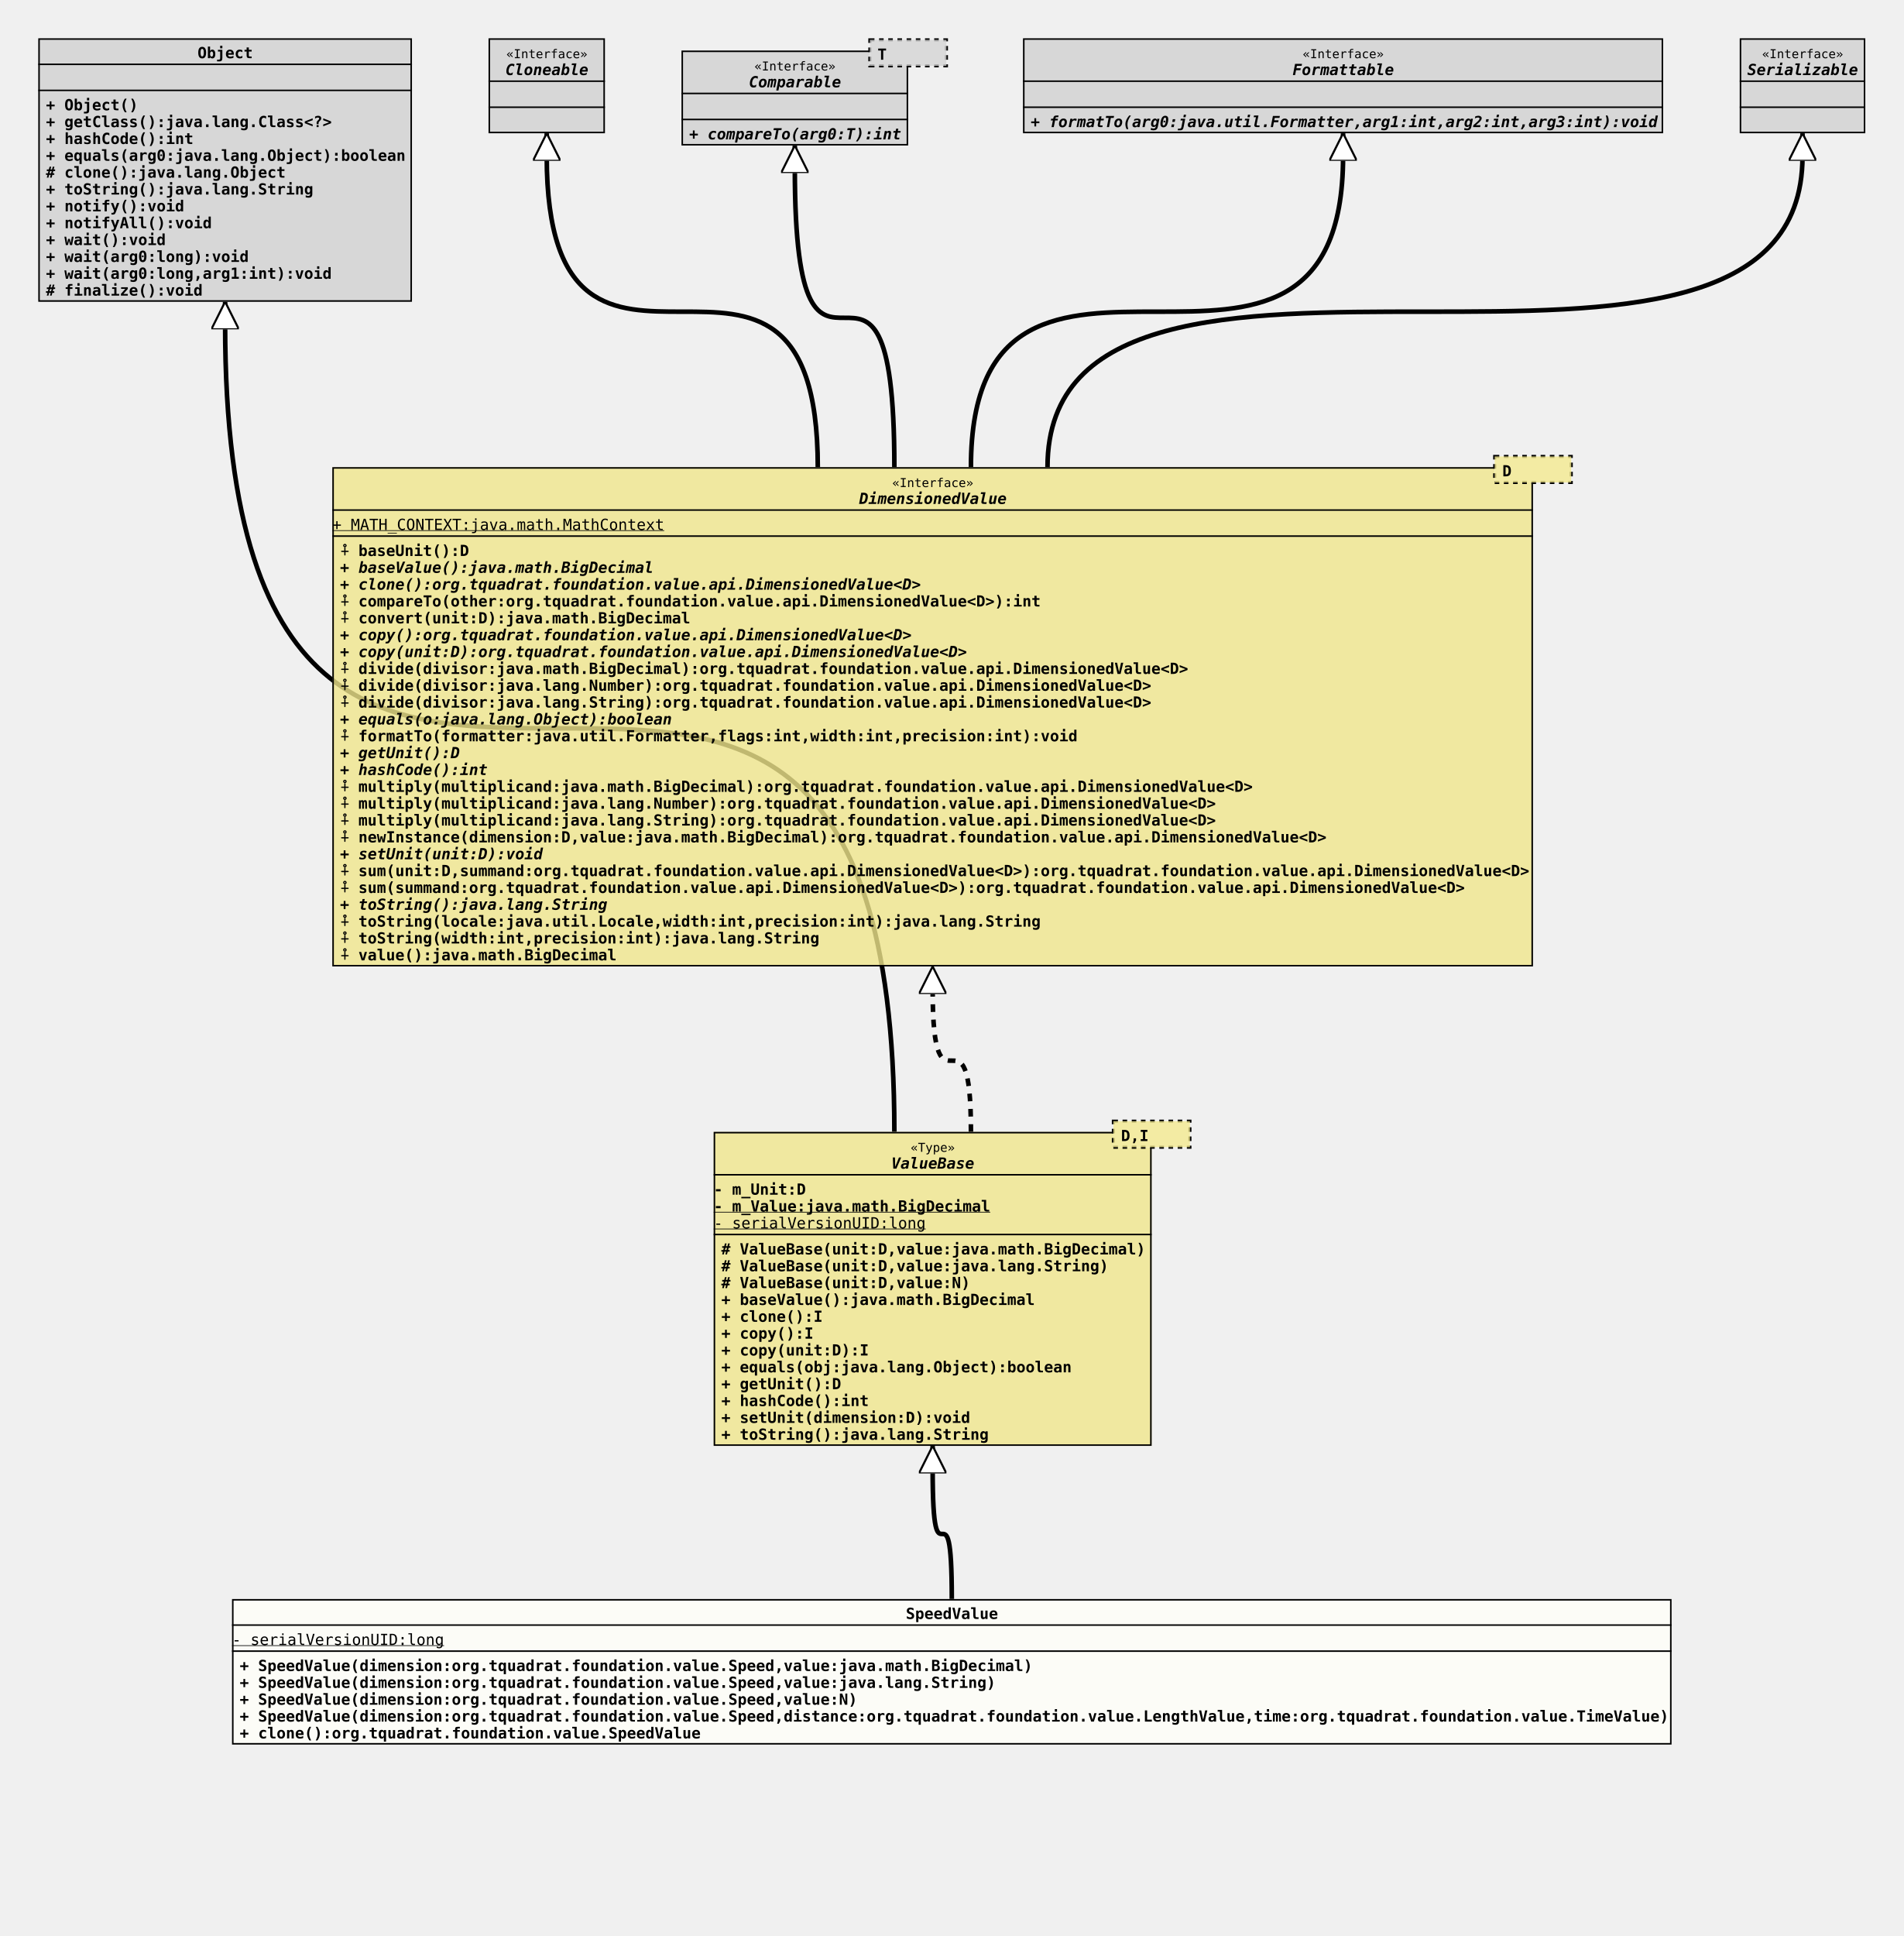
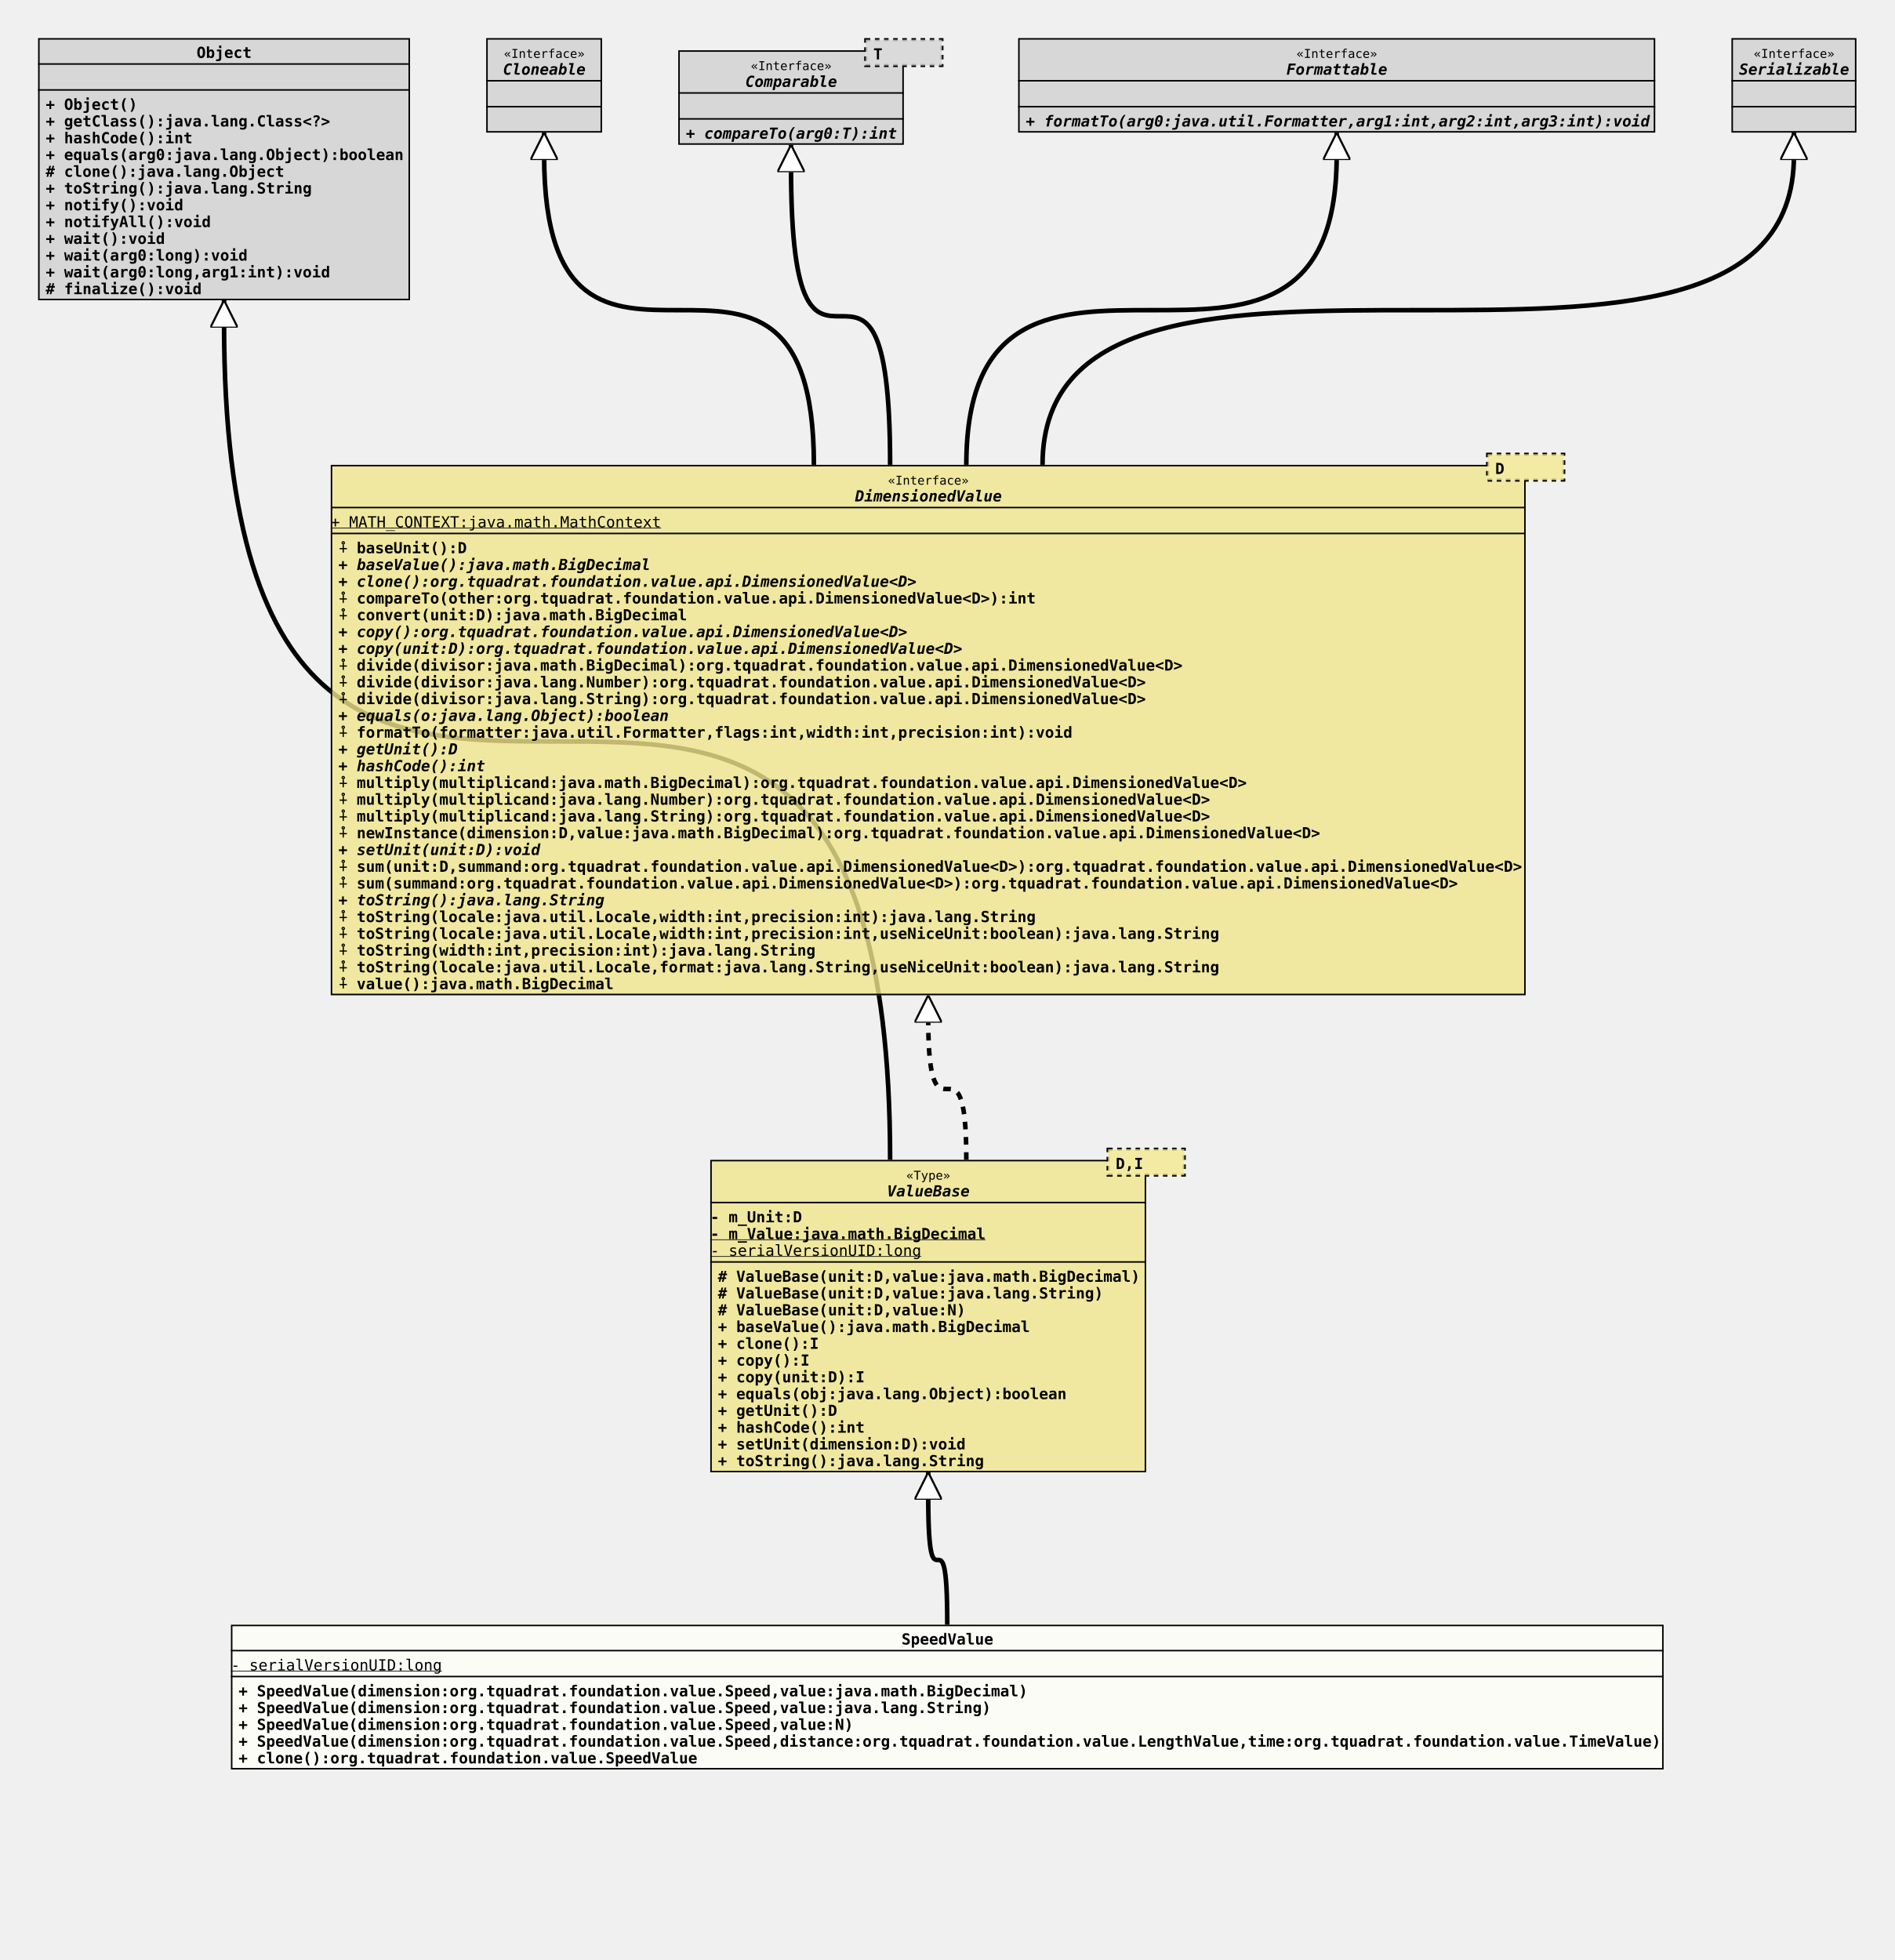
- <svg xmlns="http://www.w3.org/2000/svg" xmlns:xlink="http://www.w3.org/1999/xlink" version="1.1" baseProfile="full" width="1243.000" height="1264.000">
+ <svg xmlns="http://www.w3.org/2000/svg" xmlns:xlink="http://www.w3.org/1999/xlink" version="1.1" baseProfile="full" width="1243.000" height="1286.000">
  <defs>
    <style>
            line
            {
              stroke: black;
            }
            line.separator
            {
              stroke:       black;
              stroke-width: 1;
            }
            marker
            {
              fill: white;
            }
            path
            {
              fill:   white;
              stroke: black;
            }
            path.implementation
            {
              fill:             none;
              stroke-dasharray: 5,5;
              stroke-width:     3;
            }
            path.inheritance
            {
              fill:         none;
              stroke-width: 3;
            }
            rect
            {
              fill:         none;
              stroke:       black;
              stroke-width: 2;
            }
            rect.externalClass
            {
              fill:         #D0D0D0;
              fill-opacity: 0.8;
            }
            rect.focusClass
            {
              fill:         #FFFFF9;
              fill-opacity: 0.8;
            }
            rect.otherClass
            {
              fill:         #F0E68C;
              fill-opacity: 0.8;
            }
            rect.template
            {
              fill:             #FFFFFF;
              fill-opacity:     1.0;
              stroke-dasharray: 3,3;
            }
            text
            {
              font-family: monospace;
              font-size:   10px;
              font-weight: bold;
            }
            text.abstract
            {
              font-style: italic;
            }
            text.final
            {
              text-decoration: underline;
            }
            text.static
            {
              font-weight: normal;
            }
            text.stereotype
            {
              font-size:   8px;
              font-weight: normal;
            }
            </style>
    <marker id="inheritance" viewBox="0,0,40,40" markerUnits="strokeWidth" refX="40" refY="20" markerWidth="6" markerHeight="6" orient="auto">
      <path d="M40,20 l-40,-20 v40 Z" fill="#ffffff" stroke="#000000" stroke-width="3" />
    </marker>
    <marker id="implementation" viewBox="0,0,40,40" markerUnits="strokeWidth" refX="40" refY="20" markerWidth="6" markerHeight="6" orient="auto">
      <path d="M40,20 l-40,-20 v40 Z" fill="#ffffff" stroke="#000000" stroke-width="3" />
    </marker>
    <clipPath id="ID000001">
      <rect class="focusClass" height="95.000" width="940.000" x="0.000" y="0.000" />
    </clipPath>
    <symbol id="org.tquadrat.foundation.value.SpeedValue">
      <g>
        <g class="focusClass" clip-path="url(#ID000001)">
          <rect x="0.000" y="0.000" width="940.000" height="95.000" class="focusClass" />
          <line x1="0.000" y1="17.000" x2="940.000" y2="17.000" class="separator" />
          <text x="440.000" y="13.000">SpeedValue</text>
          <line x1="0.000" y1="34.000" x2="940.000" y2="34.000" class="separator" />
          <text y="30.000" class="static final">- serialVersionUID:long</text>
          <text x="5.000" y="47.000">+ SpeedValue(dimension:org.tquadrat.foundation.value.Speed,value:java.math.BigDecimal)</text>
          <text x="5.000" y="58.000">+ SpeedValue(dimension:org.tquadrat.foundation.value.Speed,value:java.lang.String)</text>
          <text x="5.000" y="69.000">+ SpeedValue(dimension:org.tquadrat.foundation.value.Speed,value:N)</text>
          <text x="5.000" y="80.000">+ SpeedValue(dimension:org.tquadrat.foundation.value.Speed,distance:org.tquadrat.foundation.value.LengthValue,time:org.tquadrat.foundation.value.TimeValue)</text>
          <text x="5.000" y="91.000">+ clone():org.tquadrat.foundation.value.SpeedValue</text>
        </g>
      </g>
    </symbol>
    <clipPath id="ID000002">
      <rect class="otherClass" height="205.000" width="286.000" x="0.000" y="8.000" />
    </clipPath>
    <symbol id="org.tquadrat.foundation.value.api.ValueBase">
      <g>
        <g clip-path="url(#ID000002)">
          <rect x="0.000" y="8.000" width="286.000" height="205.000" class="otherClass" />
          <line x1="0.000" y1="36.000" x2="286.000" y2="36.000" class="separator" />
          <text x="128.600" y="21.000" class="stereotype">«Type»</text>
          <text x="116.000" y="32.000" class="abstract">ValueBase</text>
          <line x1="0.000" y1="75.000" x2="286.000" y2="75.000" class="separator" />
          <text y="49.000">- m_Unit:D</text>
          <text y="60.000" class="final">- m_Value:java.math.BigDecimal</text>
          <text y="71.000" class="static final">- serialVersionUID:long</text>
          <text x="5.000" y="88.000"># ValueBase(unit:D,value:java.math.BigDecimal)</text>
          <text x="5.000" y="99.000"># ValueBase(unit:D,value:java.lang.String)</text>
          <text x="5.000" y="110.000"># ValueBase(unit:D,value:N)</text>
          <text x="5.000" y="121.000">+ baseValue():java.math.BigDecimal</text>
          <text x="5.000" y="132.000">+ clone():I</text>
          <text x="5.000" y="143.000">+ copy():I</text>
          <text x="5.000" y="154.000">+ copy(unit:D):I</text>
          <text x="5.000" y="165.000">+ equals(obj:java.lang.Object):boolean</text>
          <text x="5.000" y="176.000">+ getUnit():D</text>
          <text x="5.000" y="187.000">+ hashCode():int</text>
          <text x="5.000" y="198.000">+ setUnit(dimension:D):void</text>
          <text x="5.000" y="209.000">+ toString():java.lang.String</text>
        </g>
        <g transform="translate(261.000 0.000)">
          <rect x="0.000" y="1.000" width="50.000" height="17.000" class="template" />
          <rect x="0.000" y="1.000" width="50.000" height="17.000" class="otherClass" stroke="none" stroke-opacity="0.0" />
          <text x="5.000" y="14.000">D,I</text>
        </g>
      </g>
    </symbol>
    <clipPath id="ID000003">
      <rect class="externalClass" height="172.000" width="244.000" x="0.000" y="0.000" />
    </clipPath>
    <symbol id="java.lang.Object">
      <g>
        <g clip-path="url(#ID000003)">
          <rect x="0.000" y="0.000" width="244.000" height="172.000" class="externalClass" />
          <line x1="0.000" y1="17.000" x2="244.000" y2="17.000" class="separator" />
          <text x="104.000" y="13.000">Object</text>
          <line x1="0.000" y1="34.000" x2="244.000" y2="34.000" class="separator" />
          <text x="5.000" y="30.000" />
          <text x="5.000" y="47.000">+ Object()</text>
          <text x="5.000" y="58.000">+ getClass():java.lang.Class&lt;?&gt;</text>
          <text x="5.000" y="69.000">+ hashCode():int</text>
          <text x="5.000" y="80.000">+ equals(arg0:java.lang.Object):boolean</text>
          <text x="5.000" y="91.000"># clone():java.lang.Object</text>
          <text x="5.000" y="102.000">+ toString():java.lang.String</text>
          <text x="5.000" y="113.000">+ notify():void</text>
          <text x="5.000" y="124.000">+ notifyAll():void</text>
          <text x="5.000" y="135.000">+ wait():void</text>
          <text x="5.000" y="146.000">+ wait(arg0:long):void</text>
          <text x="5.000" y="157.000">+ wait(arg0:long,arg1:int):void</text>
          <text x="5.000" y="168.000"># finalize():void</text>
        </g>
      </g>
    </symbol>
    <clipPath id="ID000004">
-       <rect class="otherClass" height="326.000" width="784.000" x="0.000" y="8.000" />
+       <rect class="otherClass" height="348.000" width="784.000" x="0.000" y="8.000" />
    </clipPath>
    <symbol id="org.tquadrat.foundation.value.api.DimensionedValue">
      <g>
        <g clip-path="url(#ID000004)">
-           <rect x="0.000" y="8.000" width="784.000" height="326.000" class="otherClass" />
+           <rect x="0.000" y="8.000" width="784.000" height="348.000" class="otherClass" />
          <line x1="0.000" y1="36.000" x2="784.000" y2="36.000" class="separator" />
          <text x="365.600" y="21.000" class="stereotype">«Interface»</text>
          <text x="344.000" y="32.000" class="abstract">DimensionedValue</text>
          <line x1="0.000" y1="53.000" x2="784.000" y2="53.000" class="separator" />
          <text y="49.000" class="static final">+ MATH_CONTEXT:java.math.MathContext</text>
          <text x="5.000" y="66.000">⨢ baseUnit():D</text>
          <text x="5.000" y="77.000" class="abstract">+ baseValue():java.math.BigDecimal</text>
          <text x="5.000" y="88.000" class="abstract">+ clone():org.tquadrat.foundation.value.api.DimensionedValue&lt;D&gt;</text>
          <text x="5.000" y="99.000">⨢ compareTo(other:org.tquadrat.foundation.value.api.DimensionedValue&lt;D&gt;):int</text>
          <text x="5.000" y="110.000">⨢ convert(unit:D):java.math.BigDecimal</text>
          <text x="5.000" y="121.000" class="abstract">+ copy():org.tquadrat.foundation.value.api.DimensionedValue&lt;D&gt;</text>
          <text x="5.000" y="132.000" class="abstract">+ copy(unit:D):org.tquadrat.foundation.value.api.DimensionedValue&lt;D&gt;</text>
          <text x="5.000" y="143.000">⨢ divide(divisor:java.math.BigDecimal):org.tquadrat.foundation.value.api.DimensionedValue&lt;D&gt;</text>
          <text x="5.000" y="154.000">⨢ divide(divisor:java.lang.Number):org.tquadrat.foundation.value.api.DimensionedValue&lt;D&gt;</text>
          <text x="5.000" y="165.000">⨢ divide(divisor:java.lang.String):org.tquadrat.foundation.value.api.DimensionedValue&lt;D&gt;</text>
          <text x="5.000" y="176.000" class="abstract">+ equals(o:java.lang.Object):boolean</text>
          <text x="5.000" y="187.000">⨢ formatTo(formatter:java.util.Formatter,flags:int,width:int,precision:int):void</text>
          <text x="5.000" y="198.000" class="abstract">+ getUnit():D</text>
          <text x="5.000" y="209.000" class="abstract">+ hashCode():int</text>
          <text x="5.000" y="220.000">⨢ multiply(multiplicand:java.math.BigDecimal):org.tquadrat.foundation.value.api.DimensionedValue&lt;D&gt;</text>
          <text x="5.000" y="231.000">⨢ multiply(multiplicand:java.lang.Number):org.tquadrat.foundation.value.api.DimensionedValue&lt;D&gt;</text>
          <text x="5.000" y="242.000">⨢ multiply(multiplicand:java.lang.String):org.tquadrat.foundation.value.api.DimensionedValue&lt;D&gt;</text>
          <text x="5.000" y="253.000">⨢ newInstance(dimension:D,value:java.math.BigDecimal):org.tquadrat.foundation.value.api.DimensionedValue&lt;D&gt;</text>
          <text x="5.000" y="264.000" class="abstract">+ setUnit(unit:D):void</text>
          <text x="5.000" y="275.000">⨢ sum(unit:D,summand:org.tquadrat.foundation.value.api.DimensionedValue&lt;D&gt;):org.tquadrat.foundation.value.api.DimensionedValue&lt;D&gt;</text>
          <text x="5.000" y="286.000">⨢ sum(summand:org.tquadrat.foundation.value.api.DimensionedValue&lt;D&gt;):org.tquadrat.foundation.value.api.DimensionedValue&lt;D&gt;</text>
          <text x="5.000" y="297.000" class="abstract">+ toString():java.lang.String</text>
          <text x="5.000" y="308.000">⨢ toString(locale:java.util.Locale,width:int,precision:int):java.lang.String</text>
-           <text x="5.000" y="319.000">⨢ toString(width:int,precision:int):java.lang.String</text>
-           <text x="5.000" y="330.000">⨢ value():java.math.BigDecimal</text>
+           <text x="5.000" y="319.000">⨢ toString(locale:java.util.Locale,width:int,precision:int,useNiceUnit:boolean):java.lang.String</text>
+           <text x="5.000" y="330.000">⨢ toString(width:int,precision:int):java.lang.String</text>
+           <text x="5.000" y="341.000">⨢ toString(locale:java.util.Locale,format:java.lang.String,useNiceUnit:boolean):java.lang.String</text>
+           <text x="5.000" y="352.000">⨢ value():java.math.BigDecimal</text>
        </g>
        <g transform="translate(759.000 0.000)">
          <rect x="0.000" y="1.000" width="50.000" height="17.000" class="template" />
          <rect x="0.000" y="1.000" width="50.000" height="17.000" class="otherClass" stroke="none" stroke-opacity="0.0" />
          <text x="5.000" y="14.000">D</text>
        </g>
      </g>
    </symbol>
    <clipPath id="ID000005">
      <rect class="externalClass" height="62.000" width="76.000" x="0.000" y="0.000" />
    </clipPath>
    <symbol id="java.lang.Cloneable">
      <g>
        <g clip-path="url(#ID000005)">
          <rect x="0.000" y="0.000" width="76.000" height="62.000" class="externalClass" />
          <line x1="0.000" y1="28.000" x2="76.000" y2="28.000" class="separator" />
          <text x="11.600" y="13.000" class="stereotype">«Interface»</text>
          <text x="11.000" y="24.000" class="abstract">Cloneable</text>
          <line x1="0.000" y1="45.000" x2="76.000" y2="45.000" class="separator" />
          <text x="5.000" y="41.000" />
          <text x="5.000" y="58.000" />
        </g>
      </g>
    </symbol>
    <clipPath id="ID000006">
      <rect class="externalClass" height="62.000" width="148.000" x="0.000" y="8.000" />
    </clipPath>
    <symbol id="java.lang.Comparable">
      <g>
        <g clip-path="url(#ID000006)">
          <rect x="0.000" y="8.000" width="148.000" height="62.000" class="externalClass" />
          <line x1="0.000" y1="36.000" x2="148.000" y2="36.000" class="separator" />
          <text x="47.600" y="21.000" class="stereotype">«Interface»</text>
          <text x="44.000" y="32.000" class="abstract">Comparable</text>
          <line x1="0.000" y1="53.000" x2="148.000" y2="53.000" class="separator" />
          <text x="5.000" y="49.000" />
          <text x="5.000" y="66.000" class="abstract">+ compareTo(arg0:T):int</text>
        </g>
        <g transform="translate(123.000 0.000)">
          <rect x="0.000" y="1.000" width="50.000" height="17.000" class="template" />
          <rect x="0.000" y="1.000" width="50.000" height="17.000" class="externalClass" stroke="none" stroke-opacity="0.0" />
          <text x="5.000" y="14.000">T</text>
        </g>
      </g>
    </symbol>
    <clipPath id="ID000007">
      <rect class="externalClass" height="62.000" width="418.000" x="0.000" y="0.000" />
    </clipPath>
    <symbol id="java.util.Formattable">
      <g>
        <g clip-path="url(#ID000007)">
          <rect x="0.000" y="0.000" width="418.000" height="62.000" class="externalClass" />
          <line x1="0.000" y1="28.000" x2="418.000" y2="28.000" class="separator" />
          <text x="182.600" y="13.000" class="stereotype">«Interface»</text>
          <text x="176.000" y="24.000" class="abstract">Formattable</text>
          <line x1="0.000" y1="45.000" x2="418.000" y2="45.000" class="separator" />
          <text x="5.000" y="41.000" />
          <text x="5.000" y="58.000" class="abstract">+ formatTo(arg0:java.util.Formatter,arg1:int,arg2:int,arg3:int):void</text>
        </g>
      </g>
    </symbol>
    <clipPath id="ID000008">
      <rect class="externalClass" height="62.000" width="82.000" x="0.000" y="0.000" />
    </clipPath>
    <symbol id="java.io.Serializable">
      <g>
        <g clip-path="url(#ID000008)">
          <rect x="0.000" y="0.000" width="82.000" height="62.000" class="externalClass" />
          <line x1="0.000" y1="28.000" x2="82.000" y2="28.000" class="separator" />
          <text x="14.600" y="13.000" class="stereotype">«Interface»</text>
          <text x="5.000" y="24.000" class="abstract">Serializable</text>
          <line x1="0.000" y1="45.000" x2="82.000" y2="45.000" class="separator" />
          <text x="5.000" y="41.000" />
          <text x="5.000" y="58.000" />
        </g>
      </g>
    </symbol>
  </defs>
-   <path class="inheritance" d="M621.500,1044.000 c0.000,-85.000,-12.500,0.000,-12.500,-85.000 v-15" marker-end="url(#inheritance)" />
-   <path class="inheritance" d="M584.000,739.000 c0.000,-527.000,-437.000,0.000,-437.000,-527.000 v-15" marker-end="url(#inheritance)" />
-   <path class="implementation" d="M634.000,739.000 c0.000,-93.000,-25.000,0.000,-25.000,-93.000 v-15" marker-end="url(#implementation)" />
+   <path class="inheritance" d="M621.500,1066.000 c0.000,-85.000,-12.500,0.000,-12.500,-85.000 v-15" marker-end="url(#inheritance)" />
+   <path class="inheritance" d="M584.000,761.000 c0.000,-549.000,-437.000,0.000,-437.000,-549.000 v-15" marker-end="url(#inheritance)" />
+   <path class="implementation" d="M634.000,761.000 c0.000,-93.000,-25.000,0.000,-25.000,-93.000 v-15" marker-end="url(#implementation)" />
  <path class="inheritance" d="M534.000,305.000 c0.000,-203.000,-177.000,0.000,-177.000,-203.000 v-15" marker-end="url(#inheritance)" />
  <path class="inheritance" d="M584.000,305.000 c0.000,-195.000,-65.000,0.000,-65.000,-195.000 v-15" marker-end="url(#inheritance)" />
  <path class="inheritance" d="M634.000,305.000 c0.000,-203.000,243.000,0.000,243.000,-203.000 v-15" marker-end="url(#inheritance)" />
  <path class="inheritance" d="M684.000,305.000 c0.000,-203.000,493.000,0.000,493.000,-203.000 v-15" marker-end="url(#inheritance)" />
  <use x="25.000" y="25.000" xlink:href="#java.lang.Object" />
  <use x="319.000" y="25.000" xlink:href="#java.lang.Cloneable" />
  <use x="445.000" y="25.000" xlink:href="#java.lang.Comparable" />
  <use x="668.000" y="25.000" xlink:href="#java.util.Formattable" />
  <use x="1136.000" y="25.000" xlink:href="#java.io.Serializable" />
  <use x="217.000" y="297.000" xlink:href="#org.tquadrat.foundation.value.api.DimensionedValue" />
-   <use x="466.000" y="731.000" xlink:href="#org.tquadrat.foundation.value.api.ValueBase" />
-   <use x="151.500" y="1044.000" xlink:href="#org.tquadrat.foundation.value.SpeedValue" />
+   <use x="466.000" y="753.000" xlink:href="#org.tquadrat.foundation.value.api.ValueBase" />
+   <use x="151.500" y="1066.000" xlink:href="#org.tquadrat.foundation.value.SpeedValue" />
</svg>
